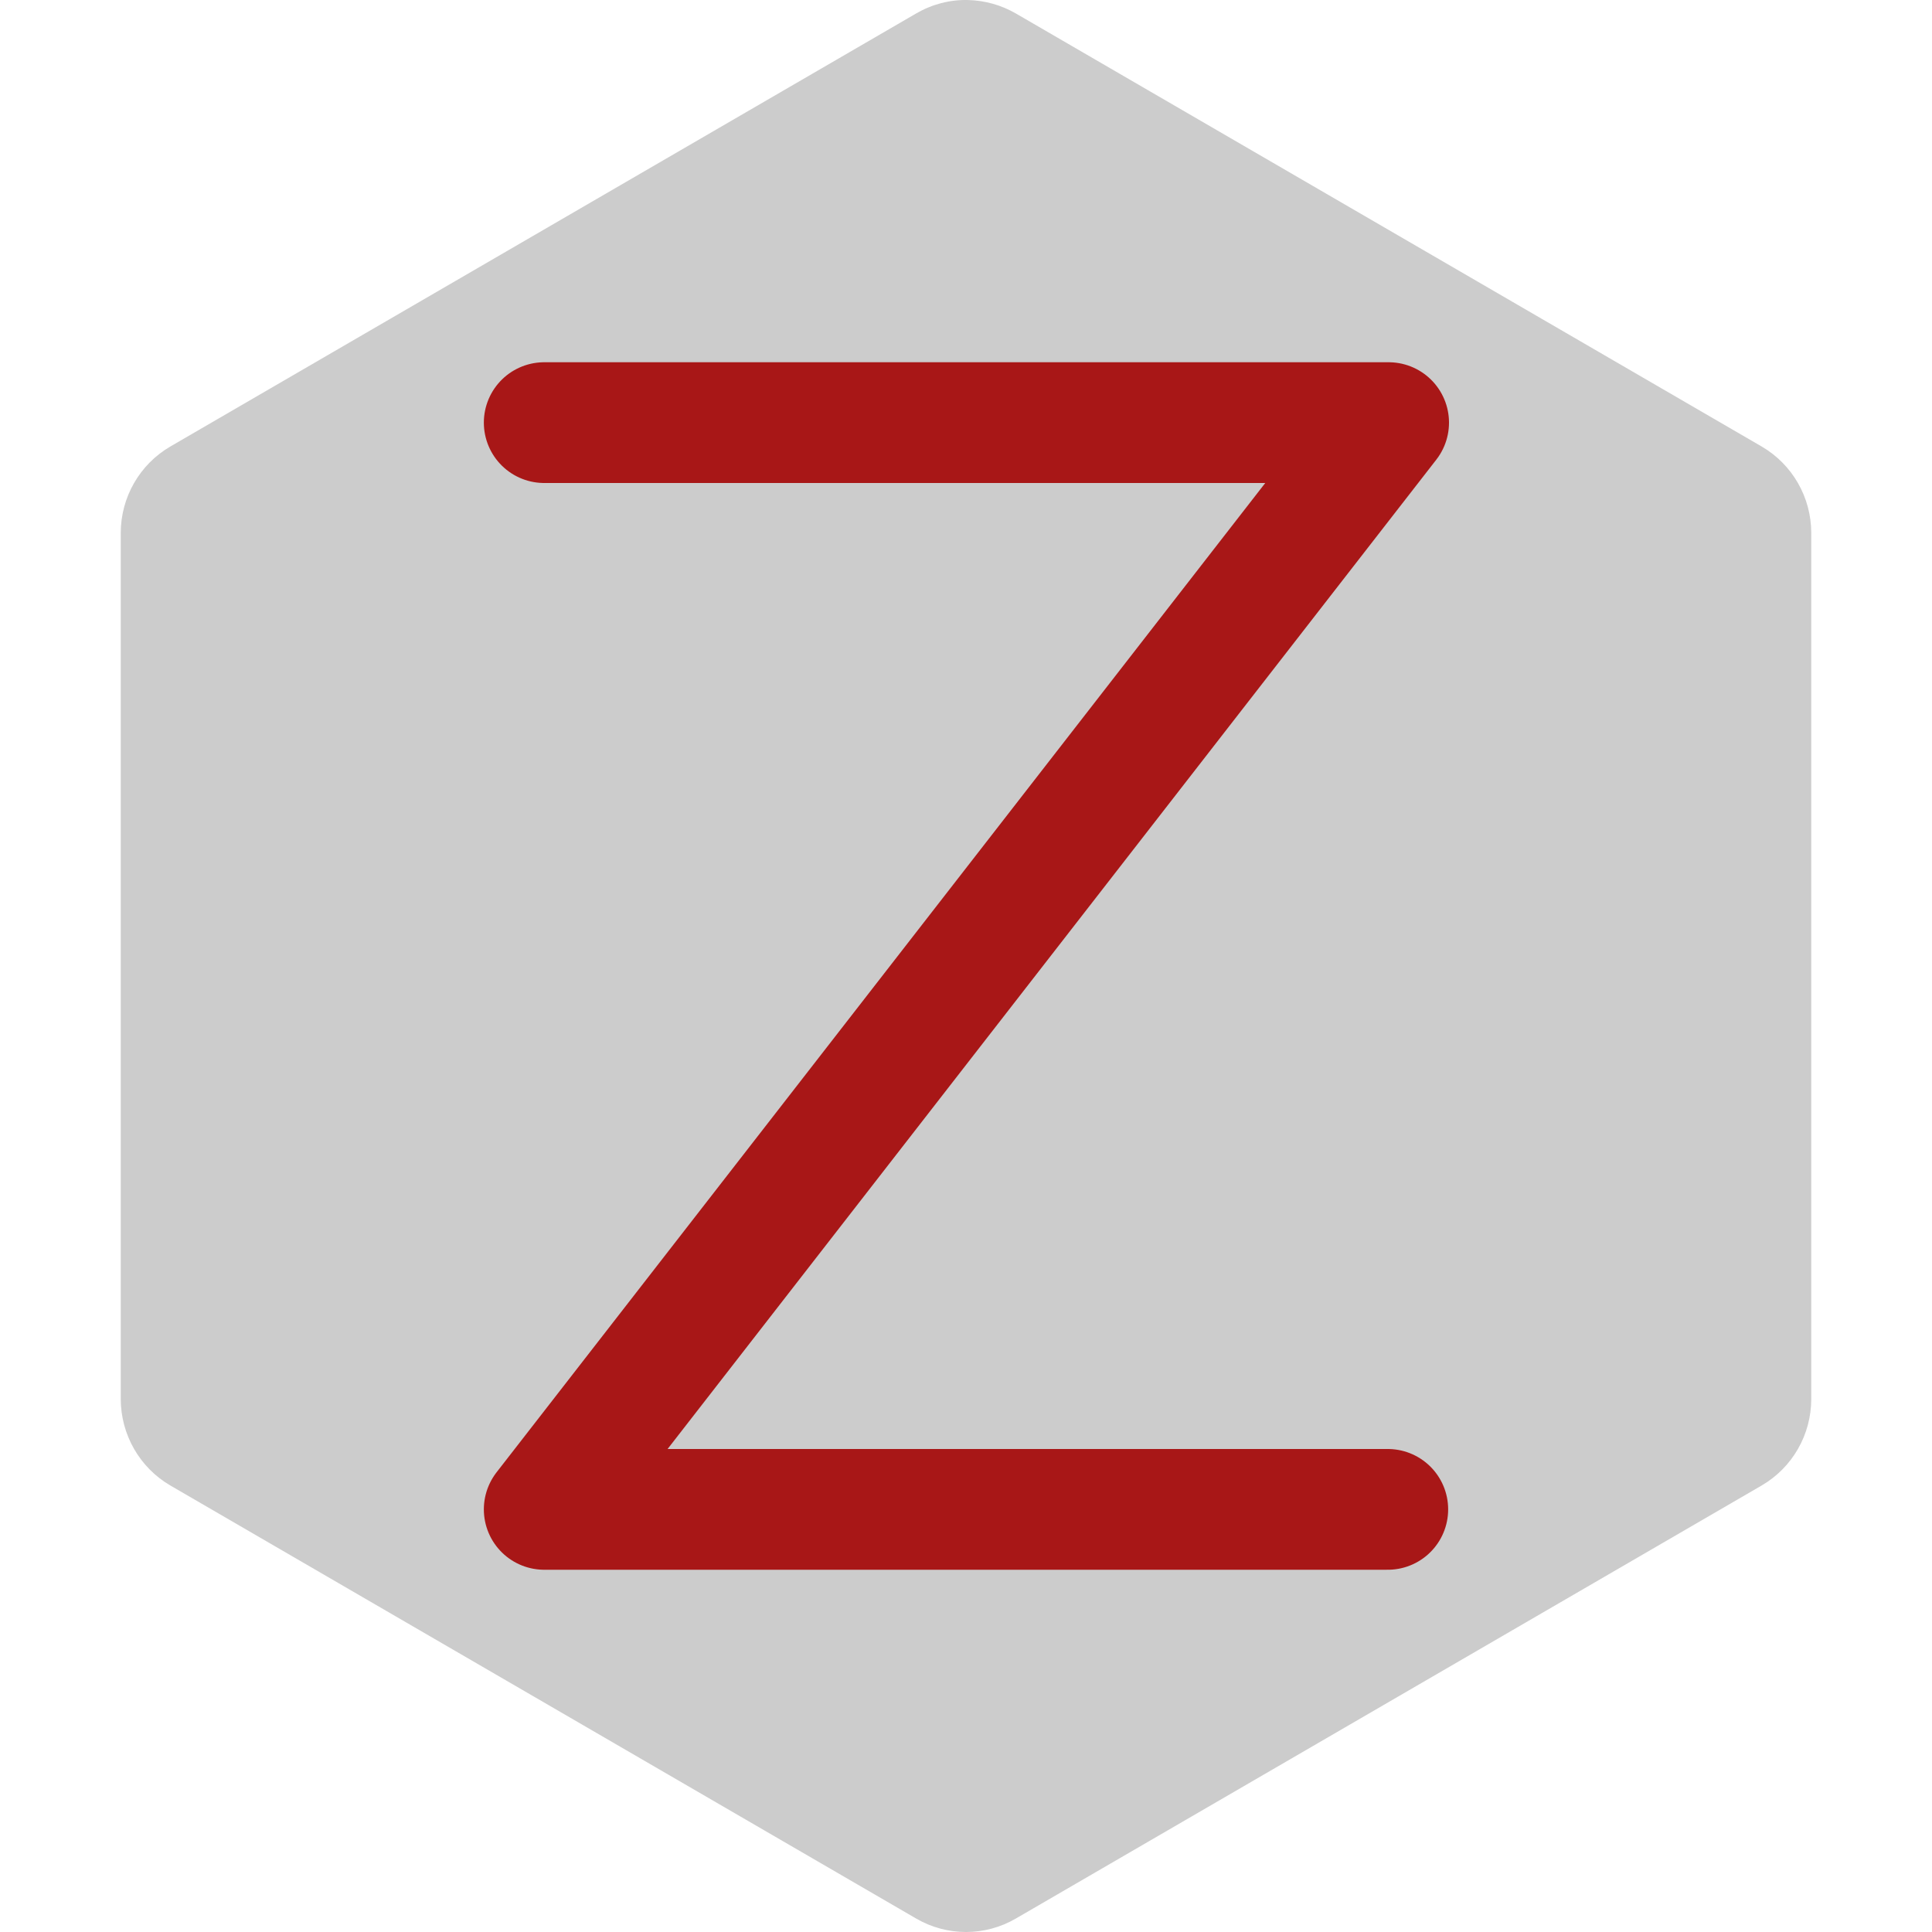
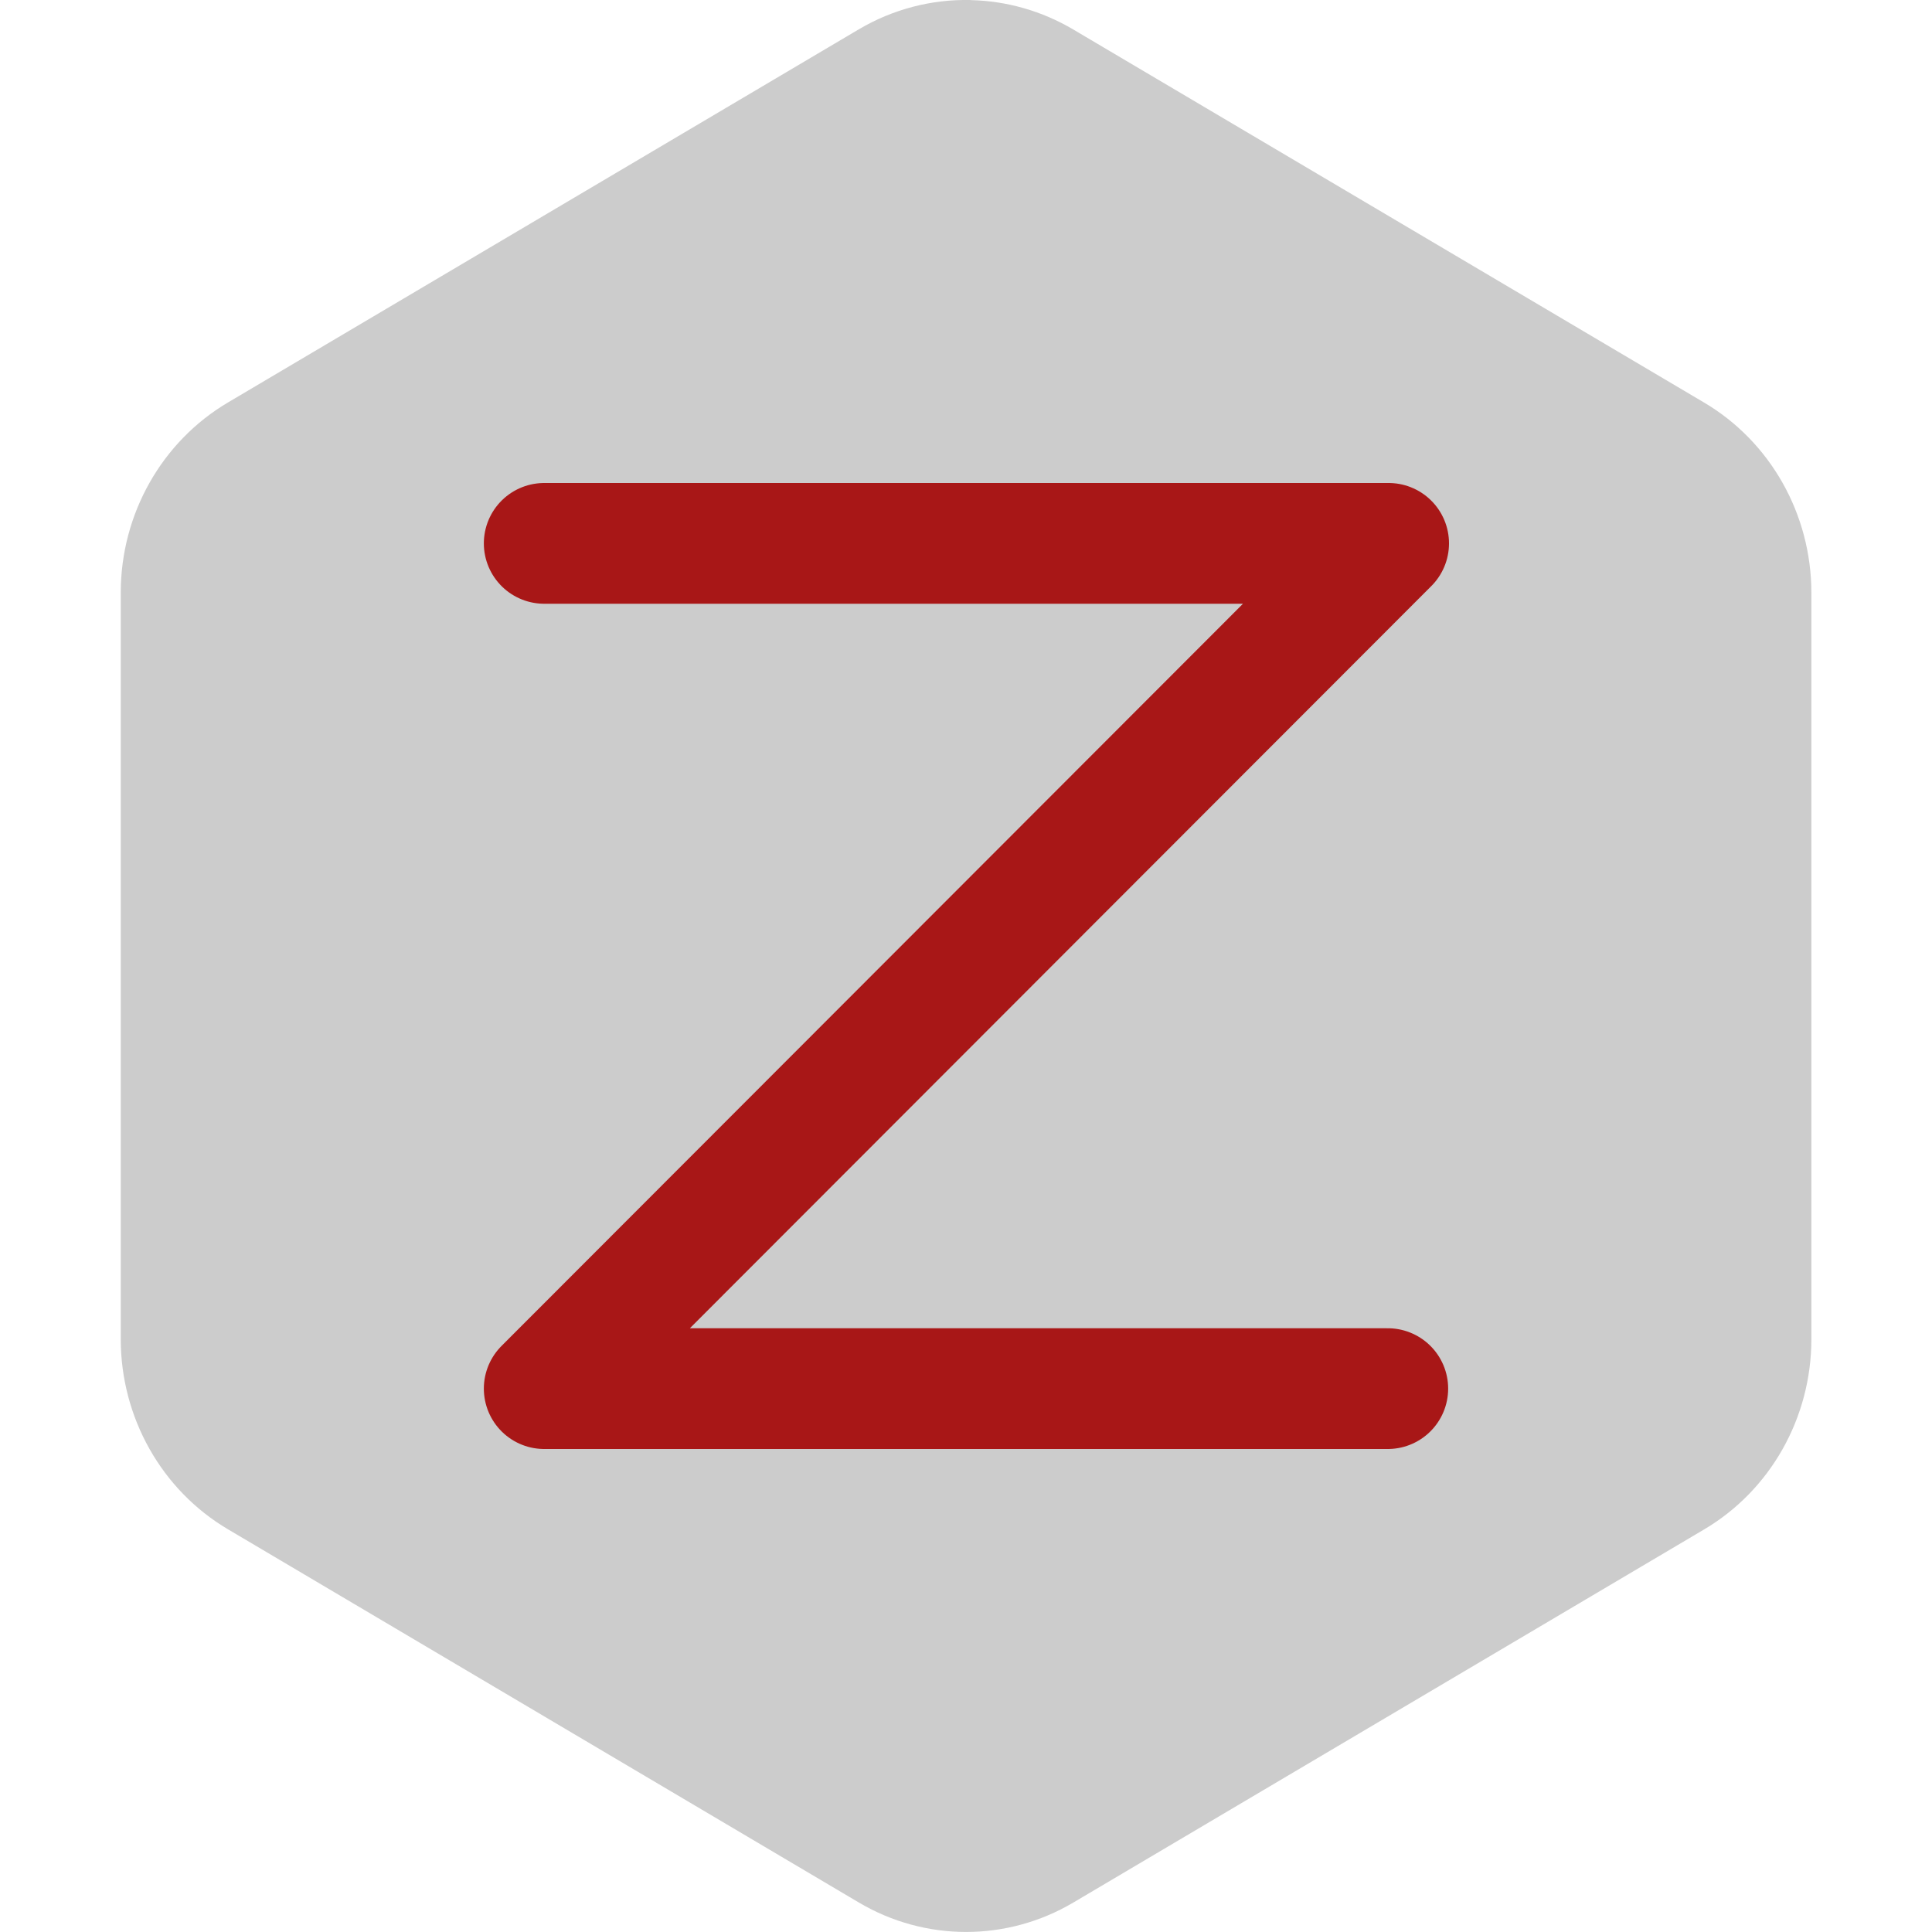
<svg xmlns="http://www.w3.org/2000/svg" width="16" height="16" version="1.1" viewBox="0 0 16 16">
-   <path style="fill:#cccccc" d="M 8.019,2.8092e-4 C 7.868,-0.004 7.719,0.035 7.588,0.111 L 1.412,3.697 C 1.157,3.845 1,4.118 1,4.414 v 7.171 c -3.849e-5,0.296 0.157,0.57 0.412,0.718 l 6.176,3.586 c 0.255,0.148 0.569,0.148 0.824,0 L 14.588,12.303 C 14.843,12.155 15,11.882 15,11.586 V 4.414 C 15,4.118 14.843,3.845 14.588,3.697 L 8.412,0.111 C 8.292,0.042 8.157,0.004 8.019,2.8092e-4 Z" />
-   <path style="fill:none;stroke:#a81717;stroke-linecap:round;stroke-linejoin:round" d="M 4.507,3.5 H 11.5 l -6.993,9 H 11.493" />
+   <path style="fill:#cccccc" d="M 8.042,2.7312742e-4 A 1.776,1.819 0 0 0 7.112,0.243 L 1.888,3.333 a 1.776,1.819 0 0 0 -0.888,1.575 l 0,6.181 a 1.776,1.819 0 0 0 0.888,1.576 l 5.225,3.091 a 1.776,1.819 0 0 0 1.776,0 l 5.224,-3.09 a 1.776,1.819 0 0 0 0.888,-1.576 l 0,-6.181 a 1.776,1.819 0 0 0 -0.888,-1.575 L 8.888,0.244 a 1.776,1.819 0 0 0 -0.846,-0.243 z" />
+   <path style="fill:none;stroke:#a81717;stroke-linecap:round;stroke-linejoin:round" d="M 4.507,4.5 11.5,4.5 l -6.993,7 6.986,0" />
</svg>
